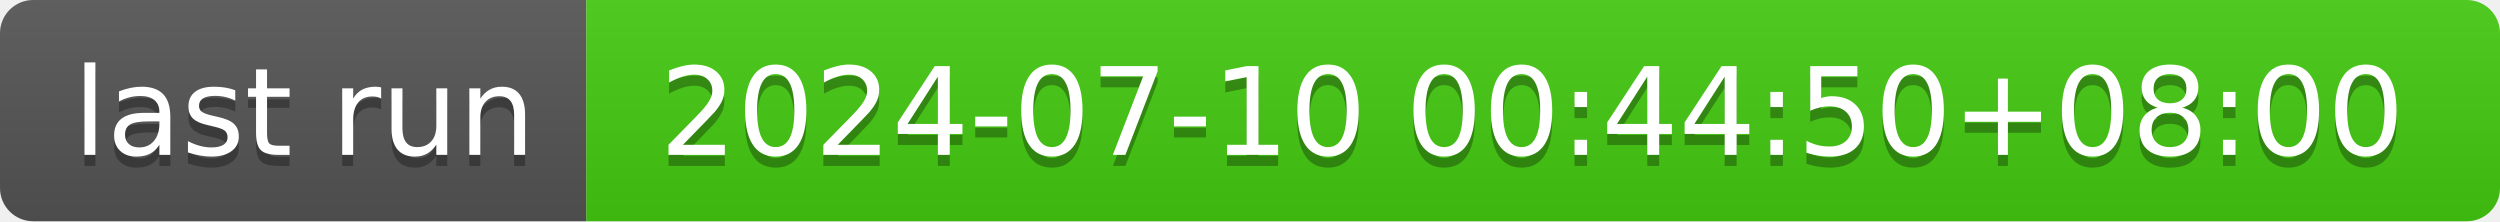
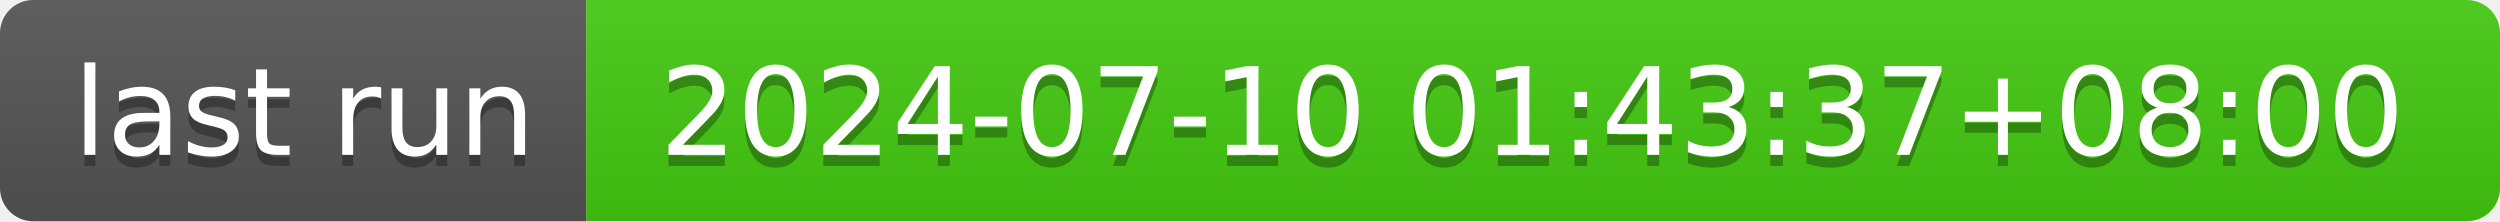
- <svg xmlns="http://www.w3.org/2000/svg" width="226" height="20" role="img" aria-label="last run: 2024-07-10 00:44:50+08:00">
+ <svg xmlns="http://www.w3.org/2000/svg" width="226" height="20" role="img" aria-label="last run: 2024-07-10 01:43:37+08:00">
  <linearGradient id="s" x2="0" y2="100%">
    <stop offset="0" stop-color="#bbb" stop-opacity=".1" />
    <stop offset="1" stop-opacity=".1" />
  </linearGradient>
  <clipPath id="r">
    <rect width="226" height="20" rx="3" fill="#fff" />
  </clipPath>
  <g clip-path="url(#r)">
    <rect width="53" height="20" fill="#555" />
    <rect x="53" width="173" height="20" fill="#4c1" />
    <rect width="226" height="20" fill="url(#s)" />
  </g>
  <g fill="#fff" text-anchor="middle" font-family="Verdana,Geneva,DejaVu Sans,sans-serif" text-rendering="geometricPrecision" font-size="110">
    <text aria-hidden="true" x="275" y="150" fill="#010101" fill-opacity=".3" transform="scale(.1)" textLength="430">last run</text>
    <text x="275" y="140" transform="scale(.1)" fill="#fff" textLength="430">last run</text>
-     <text aria-hidden="true" x="1385" y="150" fill="#010101" fill-opacity=".3" transform="scale(.1)" textLength="1630">2024-07-10 00:44:50+08:00</text>
-     <text x="1385" y="140" transform="scale(.1)" fill="#fff" textLength="1630">2024-07-10 00:44:50+08:00</text>
+     <text aria-hidden="true" x="1385" y="150" fill="#010101" fill-opacity=".3" transform="scale(.1)" textLength="1630">2024-07-10 01:43:37+08:00</text>
+     <text x="1385" y="140" transform="scale(.1)" fill="#fff" textLength="1630">2024-07-10 01:43:37+08:00</text>
  </g>
</svg>
